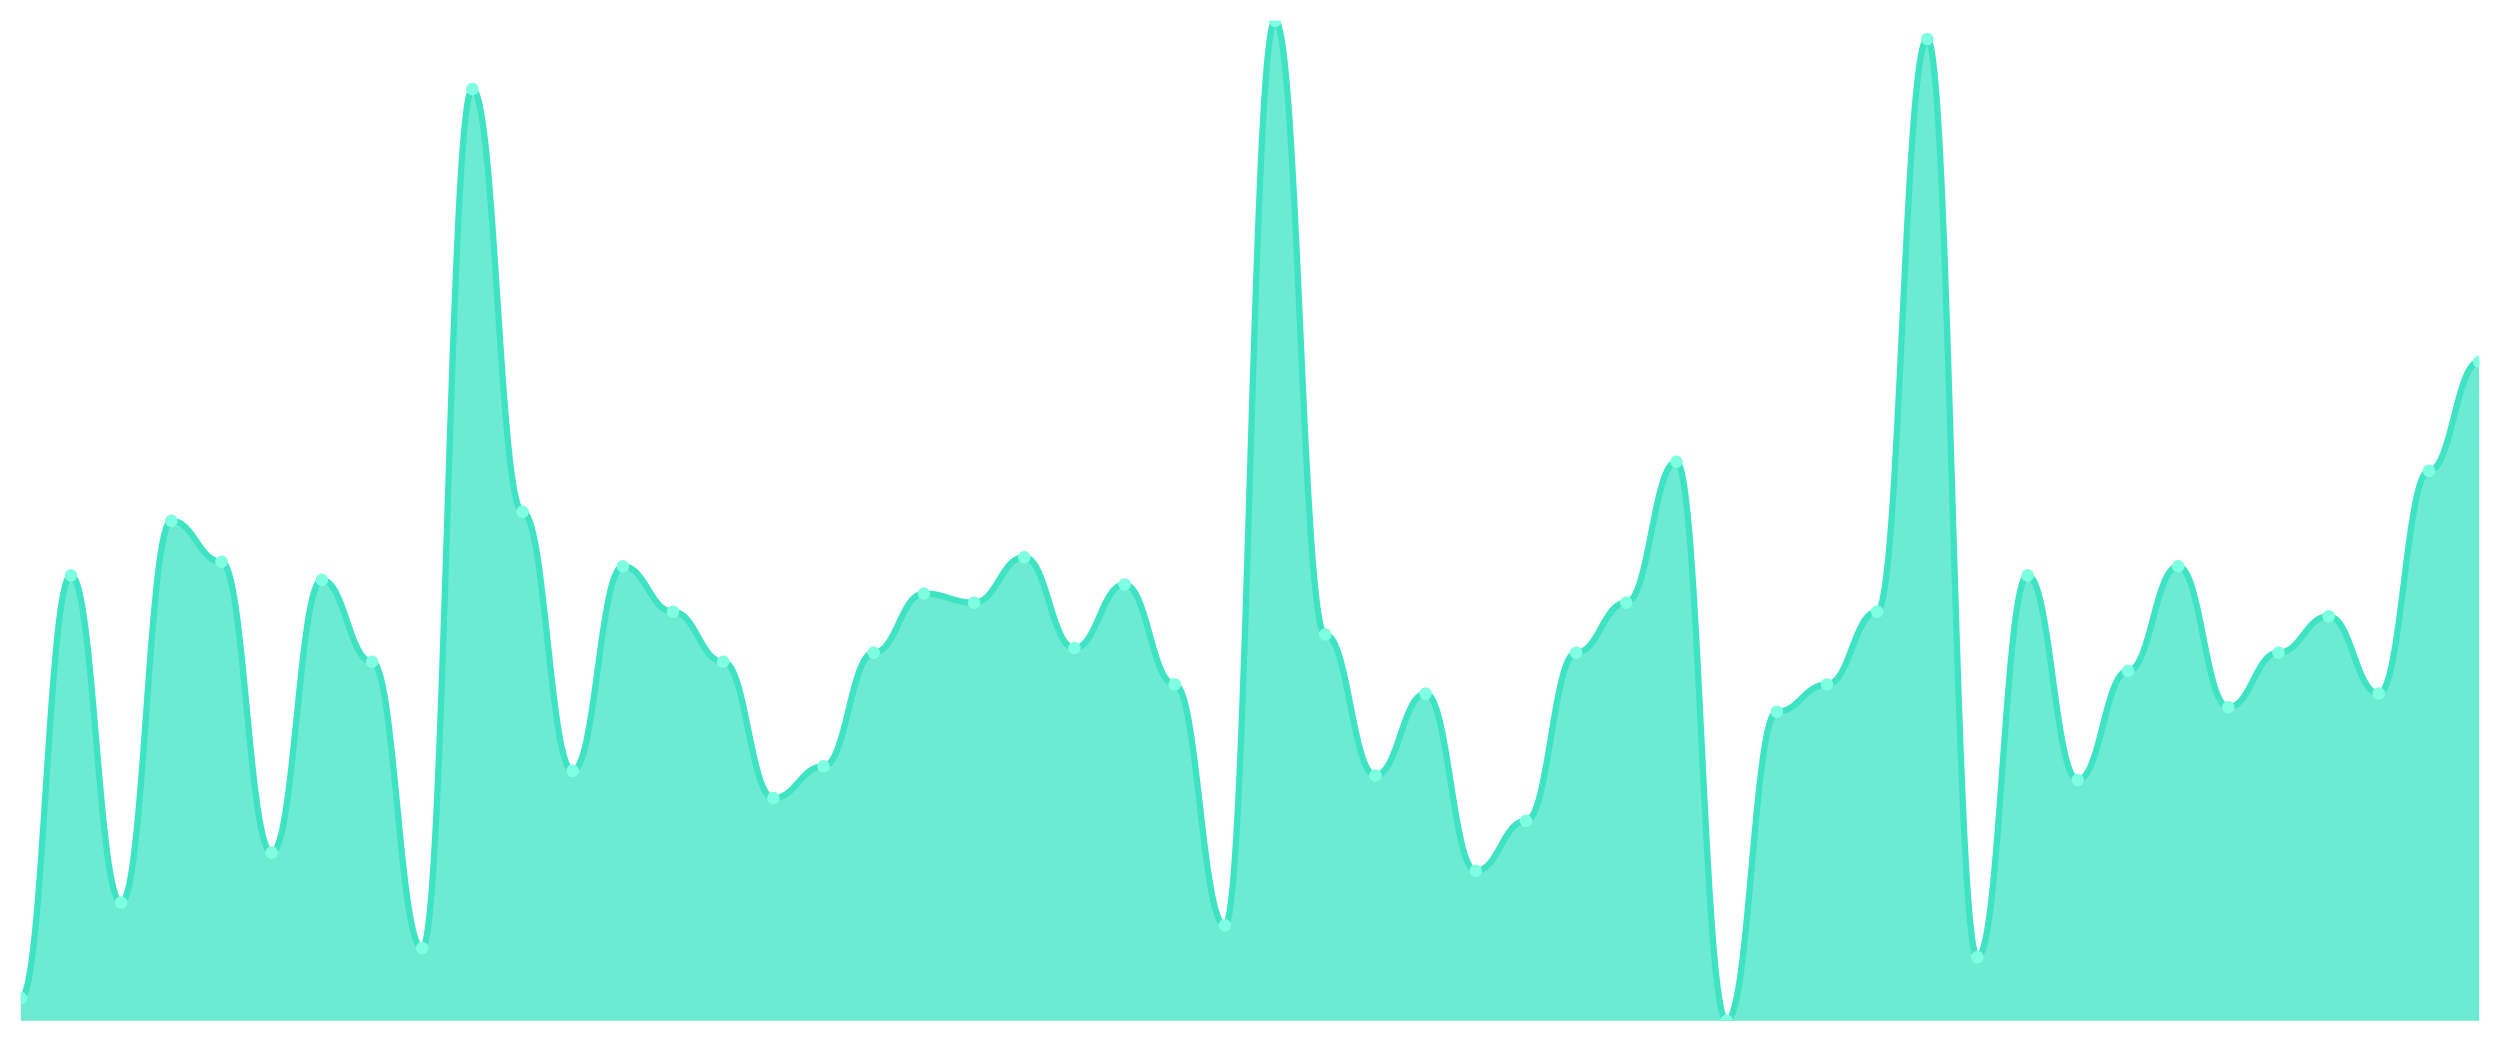
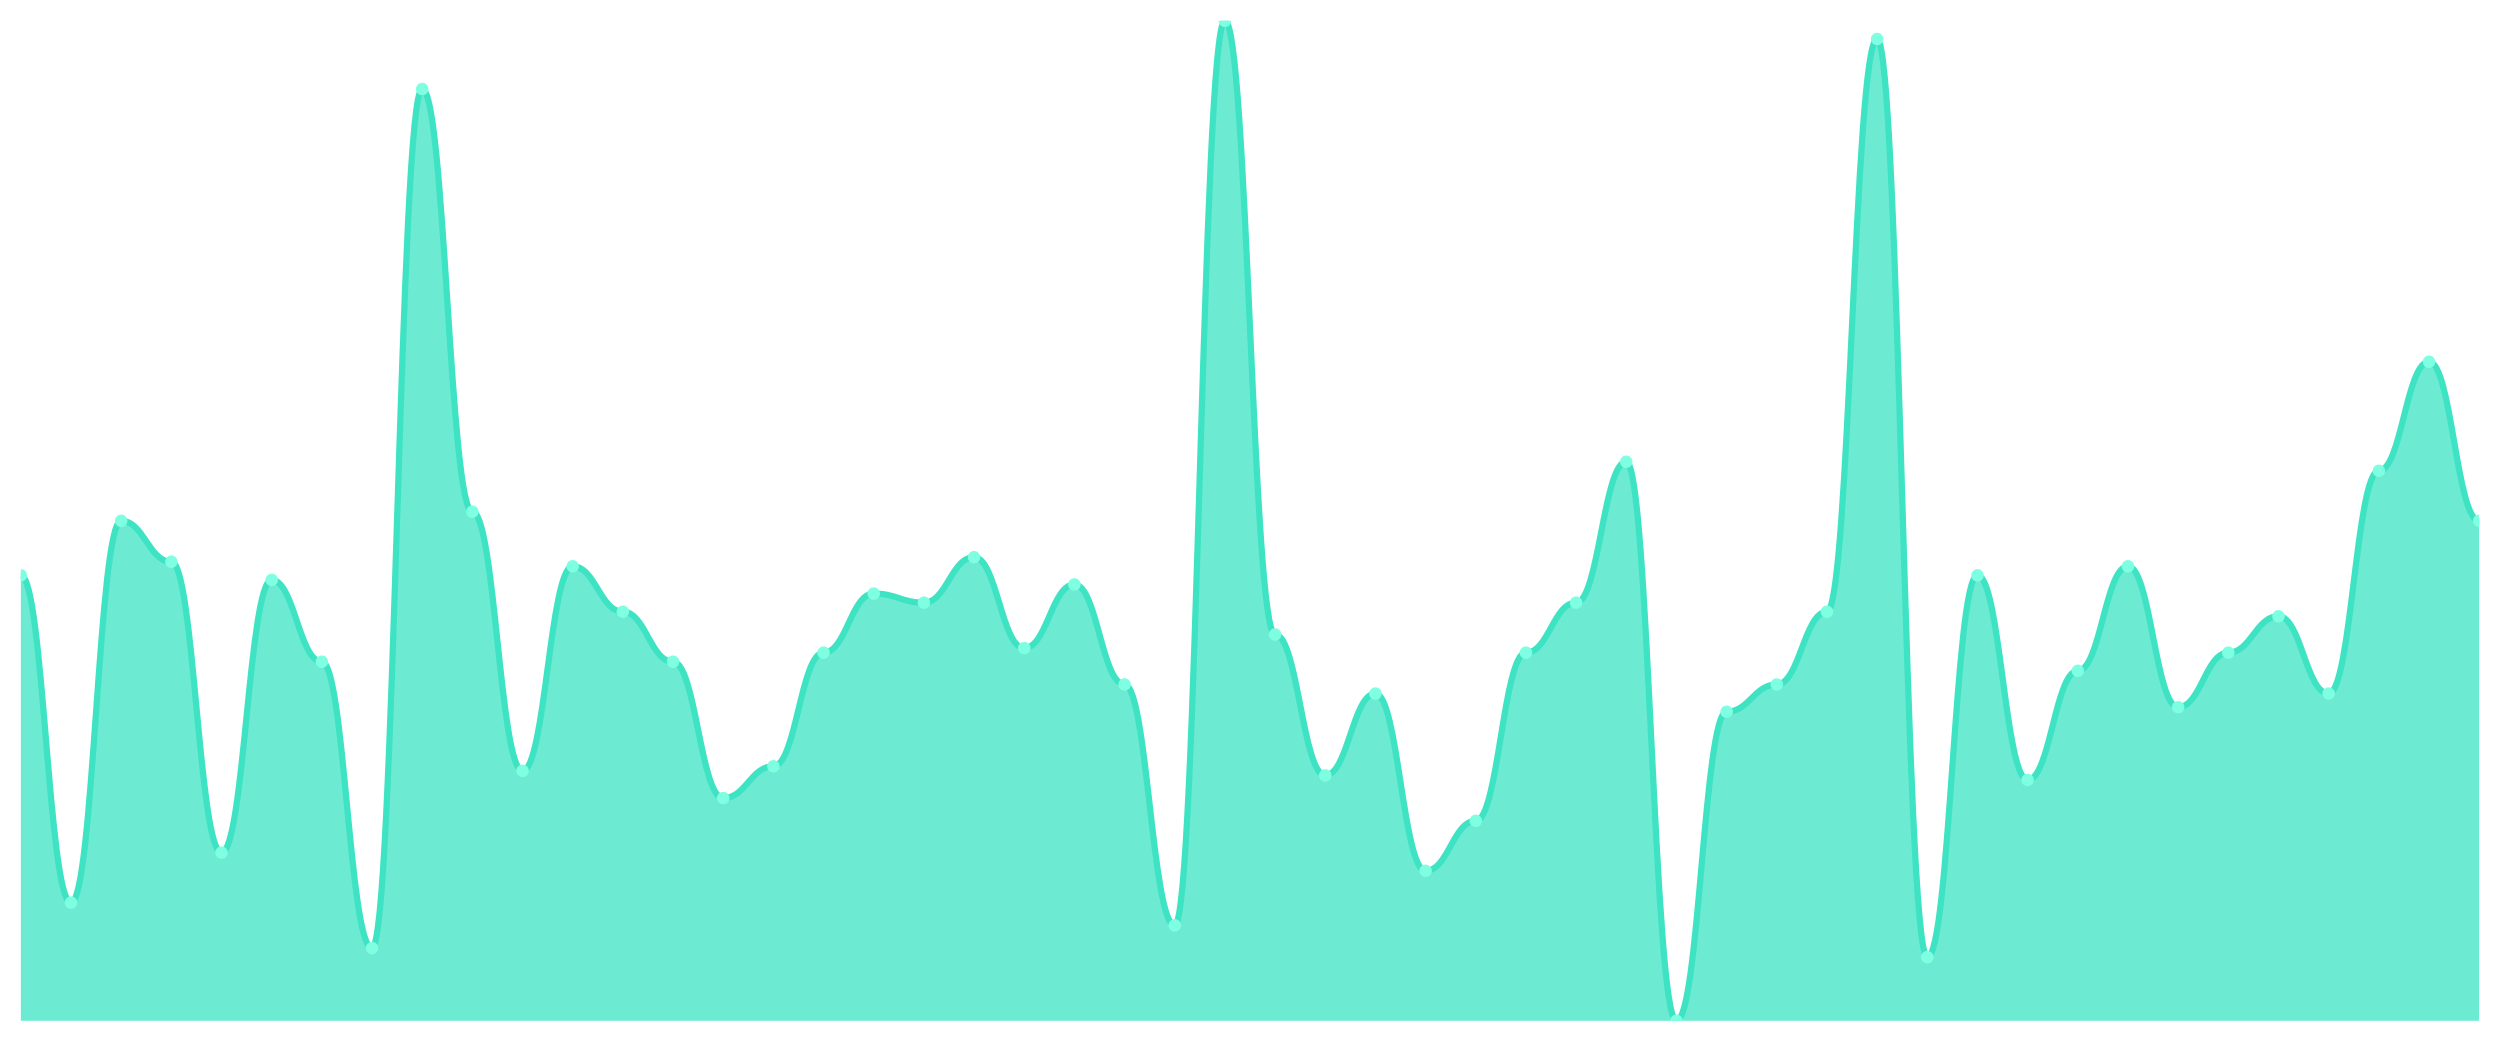
<svg xmlns="http://www.w3.org/2000/svg" viewBox="0 0 1200 500" width="1200" height="500">
  <defs>
    <clipPath id="c">
      <rect x="10" y="10" width="1180" height="480" />
    </clipPath>
  </defs>
  <rect width="1200" height="500" fill="none" />
  <g clip-path="url(#c)">
-     <path d="M 10,490 L 10,479.091 C 20.837,479.091 23.245,276.182 34.082,276.182 C 44.918,276.182 47.327,433.273 58.163,433.273 C 69,433.273 71.408,250 82.245,250 C 93.082,250 95.49,269.636 106.327,269.636 C 117.163,269.636 119.571,409.273 130.408,409.273 C 141.245,409.273 143.653,278.364 154.49,278.364 C 165.327,278.364 167.735,317.636 178.571,317.636 C 189.408,317.636 191.816,455.091 202.653,455.091 C 213.49,455.091 215.898,42.727 226.735,42.727 C 237.571,42.727 239.98,245.636 250.816,245.636 C 261.653,245.636 264.061,370 274.898,370 C 285.735,370 288.143,271.818 298.98,271.818 C 309.816,271.818 312.224,293.636 323.061,293.636 C 333.898,293.636 336.306,317.636 347.143,317.636 C 357.98,317.636 360.388,383.091 371.224,383.091 C 382.061,383.091 384.469,367.818 395.306,367.818 C 406.143,367.818 408.551,313.273 419.388,313.273 C 430.224,313.273 432.633,284.909 443.469,284.909 C 454.306,284.909 456.714,289.273 467.551,289.273 C 478.388,289.273 480.796,267.455 491.633,267.455 C 502.469,267.455 504.878,311.091 515.714,311.091 C 526.551,311.091 528.959,280.545 539.796,280.545 C 550.633,280.545 553.041,328.545 563.878,328.545 C 574.714,328.545 577.122,444.182 587.959,444.182 C 598.796,444.182 601.204,10 612.041,10 C 622.878,10 625.286,304.545 636.122,304.545 C 646.959,304.545 649.367,372.182 660.204,372.182 C 671.041,372.182 673.449,332.909 684.286,332.909 C 695.122,332.909 697.531,418 708.367,418 C 719.204,418 721.612,394 732.449,394 C 743.286,394 745.694,313.273 756.531,313.273 C 767.367,313.273 769.776,289.273 780.612,289.273 C 791.449,289.273 793.857,221.636 804.694,221.636 C 815.531,221.636 817.939,490 828.776,490 C 839.612,490 842.02,341.636 852.857,341.636 C 863.694,341.636 866.102,328.545 876.939,328.545 C 887.776,328.545 890.184,293.636 901.02,293.636 C 911.857,293.636 914.265,18.727 925.102,18.727 C 935.939,18.727 938.347,459.455 949.184,459.455 C 960.02,459.455 962.429,276.182 973.265,276.182 C 984.102,276.182 986.51,374.364 997.347,374.364 C 1008.184,374.364 1010.592,322 1021.429,322 C 1032.265,322 1034.673,271.818 1045.51,271.818 C 1056.347,271.818 1058.755,339.455 1069.592,339.455 C 1080.429,339.455 1082.837,313.273 1093.673,313.273 C 1104.51,313.273 1106.918,295.818 1117.755,295.818 C 1128.592,295.818 1131,332.909 1141.837,332.909 C 1152.673,332.909 1155.082,226 1165.918,226 C 1176.755,226 1179.163,173.636 1190,173.636 L 1190,490 Z" fill="rgba(61,227,195,0.75)" />
-     <path d="M 10,479.091 C 20.837,479.091 23.245,276.182 34.082,276.182 C 44.918,276.182 47.327,433.273 58.163,433.273 C 69,433.273 71.408,250 82.245,250 C 93.082,250 95.49,269.636 106.327,269.636 C 117.163,269.636 119.571,409.273 130.408,409.273 C 141.245,409.273 143.653,278.364 154.49,278.364 C 165.327,278.364 167.735,317.636 178.571,317.636 C 189.408,317.636 191.816,455.091 202.653,455.091 C 213.49,455.091 215.898,42.727 226.735,42.727 C 237.571,42.727 239.98,245.636 250.816,245.636 C 261.653,245.636 264.061,370 274.898,370 C 285.735,370 288.143,271.818 298.98,271.818 C 309.816,271.818 312.224,293.636 323.061,293.636 C 333.898,293.636 336.306,317.636 347.143,317.636 C 357.98,317.636 360.388,383.091 371.224,383.091 C 382.061,383.091 384.469,367.818 395.306,367.818 C 406.143,367.818 408.551,313.273 419.388,313.273 C 430.224,313.273 432.633,284.909 443.469,284.909 C 454.306,284.909 456.714,289.273 467.551,289.273 C 478.388,289.273 480.796,267.455 491.633,267.455 C 502.469,267.455 504.878,311.091 515.714,311.091 C 526.551,311.091 528.959,280.545 539.796,280.545 C 550.633,280.545 553.041,328.545 563.878,328.545 C 574.714,328.545 577.122,444.182 587.959,444.182 C 598.796,444.182 601.204,10 612.041,10 C 622.878,10 625.286,304.545 636.122,304.545 C 646.959,304.545 649.367,372.182 660.204,372.182 C 671.041,372.182 673.449,332.909 684.286,332.909 C 695.122,332.909 697.531,418 708.367,418 C 719.204,418 721.612,394 732.449,394 C 743.286,394 745.694,313.273 756.531,313.273 C 767.367,313.273 769.776,289.273 780.612,289.273 C 791.449,289.273 793.857,221.636 804.694,221.636 C 815.531,221.636 817.939,490 828.776,490 C 839.612,490 842.02,341.636 852.857,341.636 C 863.694,341.636 866.102,328.545 876.939,328.545 C 887.776,328.545 890.184,293.636 901.02,293.636 C 911.857,293.636 914.265,18.727 925.102,18.727 C 935.939,18.727 938.347,459.455 949.184,459.455 C 960.02,459.455 962.429,276.182 973.265,276.182 C 984.102,276.182 986.51,374.364 997.347,374.364 C 1008.184,374.364 1010.592,322 1021.429,322 C 1032.265,322 1034.673,271.818 1045.51,271.818 C 1056.347,271.818 1058.755,339.455 1069.592,339.455 C 1080.429,339.455 1082.837,313.273 1093.673,313.273 C 1104.51,313.273 1106.918,295.818 1117.755,295.818 C 1128.592,295.818 1131,332.909 1141.837,332.909 C 1152.673,332.909 1155.082,226 1165.918,226 C 1176.755,226 1179.163,173.636 1190,173.636" fill="none" stroke="#3de3c3" stroke-width="3" stroke-linecap="round" stroke-linejoin="round" />
-     <circle cx="10" cy="479.091" r="3" fill="#7fffe1" />
-     <circle cx="34.082" cy="276.182" r="3" fill="#7fffe1" />
-     <circle cx="58.163" cy="433.273" r="3" fill="#7fffe1" />
-     <circle cx="82.245" cy="250" r="3" fill="#7fffe1" />
-     <circle cx="106.327" cy="269.636" r="3" fill="#7fffe1" />
-     <circle cx="130.408" cy="409.273" r="3" fill="#7fffe1" />
-     <circle cx="154.49" cy="278.364" r="3" fill="#7fffe1" />
-     <circle cx="178.571" cy="317.636" r="3" fill="#7fffe1" />
-     <circle cx="202.653" cy="455.091" r="3" fill="#7fffe1" />
-     <circle cx="226.735" cy="42.727" r="3" fill="#7fffe1" />
-     <circle cx="250.816" cy="245.636" r="3" fill="#7fffe1" />
-     <circle cx="274.898" cy="370" r="3" fill="#7fffe1" />
-     <circle cx="298.98" cy="271.818" r="3" fill="#7fffe1" />
-     <circle cx="323.061" cy="293.636" r="3" fill="#7fffe1" />
-     <circle cx="347.143" cy="317.636" r="3" fill="#7fffe1" />
-     <circle cx="371.224" cy="383.091" r="3" fill="#7fffe1" />
-     <circle cx="395.306" cy="367.818" r="3" fill="#7fffe1" />
-     <circle cx="419.388" cy="313.273" r="3" fill="#7fffe1" />
-     <circle cx="443.469" cy="284.909" r="3" fill="#7fffe1" />
-     <circle cx="467.551" cy="289.273" r="3" fill="#7fffe1" />
-     <circle cx="491.633" cy="267.455" r="3" fill="#7fffe1" />
-     <circle cx="515.714" cy="311.091" r="3" fill="#7fffe1" />
-     <circle cx="539.796" cy="280.545" r="3" fill="#7fffe1" />
-     <circle cx="563.878" cy="328.545" r="3" fill="#7fffe1" />
-     <circle cx="587.959" cy="444.182" r="3" fill="#7fffe1" />
-     <circle cx="612.041" cy="10" r="3" fill="#7fffe1" />
-     <circle cx="636.122" cy="304.545" r="3" fill="#7fffe1" />
-     <circle cx="660.204" cy="372.182" r="3" fill="#7fffe1" />
-     <circle cx="684.286" cy="332.909" r="3" fill="#7fffe1" />
-     <circle cx="708.367" cy="418" r="3" fill="#7fffe1" />
-     <circle cx="732.449" cy="394" r="3" fill="#7fffe1" />
-     <circle cx="756.531" cy="313.273" r="3" fill="#7fffe1" />
-     <circle cx="780.612" cy="289.273" r="3" fill="#7fffe1" />
-     <circle cx="804.694" cy="221.636" r="3" fill="#7fffe1" />
-     <circle cx="828.776" cy="490" r="3" fill="#7fffe1" />
-     <circle cx="852.857" cy="341.636" r="3" fill="#7fffe1" />
-     <circle cx="876.939" cy="328.545" r="3" fill="#7fffe1" />
-     <circle cx="901.02" cy="293.636" r="3" fill="#7fffe1" />
-     <circle cx="925.102" cy="18.727" r="3" fill="#7fffe1" />
-     <circle cx="949.184" cy="459.455" r="3" fill="#7fffe1" />
-     <circle cx="973.265" cy="276.182" r="3" fill="#7fffe1" />
-     <circle cx="997.347" cy="374.364" r="3" fill="#7fffe1" />
-     <circle cx="1021.429" cy="322" r="3" fill="#7fffe1" />
-     <circle cx="1045.51" cy="271.818" r="3" fill="#7fffe1" />
-     <circle cx="1069.592" cy="339.455" r="3" fill="#7fffe1" />
-     <circle cx="1093.673" cy="313.273" r="3" fill="#7fffe1" />
-     <circle cx="1117.755" cy="295.818" r="3" fill="#7fffe1" />
-     <circle cx="1141.837" cy="332.909" r="3" fill="#7fffe1" />
-     <circle cx="1165.918" cy="226" r="3" fill="#7fffe1" />
-     <circle cx="1190" cy="173.636" r="3" fill="#7fffe1" />
+     <path d="M 10,490 L 10,276.182 C 20.837,276.182 23.245,433.273 34.082,433.273 C 44.918,433.273 47.327,250 58.163,250 C 69,250 71.408,269.636 82.245,269.636 C 93.082,269.636 95.49,409.273 106.327,409.273 C 117.163,409.273 119.571,278.364 130.408,278.364 C 141.245,278.364 143.653,317.636 154.49,317.636 C 165.327,317.636 167.735,455.091 178.571,455.091 C 189.408,455.091 191.816,42.727 202.653,42.727 C 213.49,42.727 215.898,245.636 226.735,245.636 C 237.571,245.636 239.98,370 250.816,370 C 261.653,370 264.061,271.818 274.898,271.818 C 285.735,271.818 288.143,293.636 298.98,293.636 C 309.816,293.636 312.224,317.636 323.061,317.636 C 333.898,317.636 336.306,383.091 347.143,383.091 C 357.98,383.091 360.388,367.818 371.224,367.818 C 382.061,367.818 384.469,313.273 395.306,313.273 C 406.143,313.273 408.551,284.909 419.388,284.909 C 430.224,284.909 432.633,289.273 443.469,289.273 C 454.306,289.273 456.714,267.455 467.551,267.455 C 478.388,267.455 480.796,311.091 491.633,311.091 C 502.469,311.091 504.878,280.545 515.714,280.545 C 526.551,280.545 528.959,328.545 539.796,328.545 C 550.633,328.545 553.041,444.182 563.878,444.182 C 574.714,444.182 577.122,10 587.959,10 C 598.796,10 601.204,304.545 612.041,304.545 C 622.878,304.545 625.286,372.182 636.122,372.182 C 646.959,372.182 649.367,332.909 660.204,332.909 C 671.041,332.909 673.449,418 684.286,418 C 695.122,418 697.531,394 708.367,394 C 719.204,394 721.612,313.273 732.449,313.273 C 743.286,313.273 745.694,289.273 756.531,289.273 C 767.367,289.273 769.776,221.636 780.612,221.636 C 791.449,221.636 793.857,490 804.694,490 C 815.531,490 817.939,341.636 828.776,341.636 C 839.612,341.636 842.02,328.545 852.857,328.545 C 863.694,328.545 866.102,293.636 876.939,293.636 C 887.776,293.636 890.184,18.727 901.02,18.727 C 911.857,18.727 914.265,459.455 925.102,459.455 C 935.939,459.455 938.347,276.182 949.184,276.182 C 960.02,276.182 962.429,374.364 973.265,374.364 C 984.102,374.364 986.51,322 997.347,322 C 1008.184,322 1010.592,271.818 1021.429,271.818 C 1032.265,271.818 1034.673,339.455 1045.51,339.455 C 1056.347,339.455 1058.755,313.273 1069.592,313.273 C 1080.429,313.273 1082.837,295.818 1093.673,295.818 C 1104.51,295.818 1106.918,332.909 1117.755,332.909 C 1128.592,332.909 1131,226 1141.837,226 C 1152.673,226 1155.082,173.636 1165.918,173.636 C 1176.755,173.636 1179.163,250 1190,250 L 1190,490 Z" fill="rgba(61,227,195,0.75)" />
+     <path d="M 10,276.182 C 20.837,276.182 23.245,433.273 34.082,433.273 C 44.918,433.273 47.327,250 58.163,250 C 69,250 71.408,269.636 82.245,269.636 C 93.082,269.636 95.49,409.273 106.327,409.273 C 117.163,409.273 119.571,278.364 130.408,278.364 C 141.245,278.364 143.653,317.636 154.49,317.636 C 165.327,317.636 167.735,455.091 178.571,455.091 C 189.408,455.091 191.816,42.727 202.653,42.727 C 213.49,42.727 215.898,245.636 226.735,245.636 C 237.571,245.636 239.98,370 250.816,370 C 261.653,370 264.061,271.818 274.898,271.818 C 285.735,271.818 288.143,293.636 298.98,293.636 C 309.816,293.636 312.224,317.636 323.061,317.636 C 333.898,317.636 336.306,383.091 347.143,383.091 C 357.98,383.091 360.388,367.818 371.224,367.818 C 382.061,367.818 384.469,313.273 395.306,313.273 C 406.143,313.273 408.551,284.909 419.388,284.909 C 430.224,284.909 432.633,289.273 443.469,289.273 C 454.306,289.273 456.714,267.455 467.551,267.455 C 478.388,267.455 480.796,311.091 491.633,311.091 C 502.469,311.091 504.878,280.545 515.714,280.545 C 526.551,280.545 528.959,328.545 539.796,328.545 C 550.633,328.545 553.041,444.182 563.878,444.182 C 574.714,444.182 577.122,10 587.959,10 C 598.796,10 601.204,304.545 612.041,304.545 C 622.878,304.545 625.286,372.182 636.122,372.182 C 646.959,372.182 649.367,332.909 660.204,332.909 C 671.041,332.909 673.449,418 684.286,418 C 695.122,418 697.531,394 708.367,394 C 719.204,394 721.612,313.273 732.449,313.273 C 743.286,313.273 745.694,289.273 756.531,289.273 C 767.367,289.273 769.776,221.636 780.612,221.636 C 791.449,221.636 793.857,490 804.694,490 C 815.531,490 817.939,341.636 828.776,341.636 C 839.612,341.636 842.02,328.545 852.857,328.545 C 863.694,328.545 866.102,293.636 876.939,293.636 C 887.776,293.636 890.184,18.727 901.02,18.727 C 911.857,18.727 914.265,459.455 925.102,459.455 C 935.939,459.455 938.347,276.182 949.184,276.182 C 960.02,276.182 962.429,374.364 973.265,374.364 C 984.102,374.364 986.51,322 997.347,322 C 1008.184,322 1010.592,271.818 1021.429,271.818 C 1032.265,271.818 1034.673,339.455 1045.51,339.455 C 1056.347,339.455 1058.755,313.273 1069.592,313.273 C 1080.429,313.273 1082.837,295.818 1093.673,295.818 C 1104.51,295.818 1106.918,332.909 1117.755,332.909 C 1128.592,332.909 1131,226 1141.837,226 C 1152.673,226 1155.082,173.636 1165.918,173.636 C 1176.755,173.636 1179.163,250 1190,250" fill="none" stroke="#3de3c3" stroke-width="3" stroke-linecap="round" stroke-linejoin="round" />
+     <circle cx="10" cy="276.182" r="3" fill="#7fffe1" />
+     <circle cx="34.082" cy="433.273" r="3" fill="#7fffe1" />
+     <circle cx="58.163" cy="250" r="3" fill="#7fffe1" />
+     <circle cx="82.245" cy="269.636" r="3" fill="#7fffe1" />
+     <circle cx="106.327" cy="409.273" r="3" fill="#7fffe1" />
+     <circle cx="130.408" cy="278.364" r="3" fill="#7fffe1" />
+     <circle cx="154.49" cy="317.636" r="3" fill="#7fffe1" />
+     <circle cx="178.571" cy="455.091" r="3" fill="#7fffe1" />
+     <circle cx="202.653" cy="42.727" r="3" fill="#7fffe1" />
+     <circle cx="226.735" cy="245.636" r="3" fill="#7fffe1" />
+     <circle cx="250.816" cy="370" r="3" fill="#7fffe1" />
+     <circle cx="274.898" cy="271.818" r="3" fill="#7fffe1" />
+     <circle cx="298.98" cy="293.636" r="3" fill="#7fffe1" />
+     <circle cx="323.061" cy="317.636" r="3" fill="#7fffe1" />
+     <circle cx="347.143" cy="383.091" r="3" fill="#7fffe1" />
+     <circle cx="371.224" cy="367.818" r="3" fill="#7fffe1" />
+     <circle cx="395.306" cy="313.273" r="3" fill="#7fffe1" />
+     <circle cx="419.388" cy="284.909" r="3" fill="#7fffe1" />
+     <circle cx="443.469" cy="289.273" r="3" fill="#7fffe1" />
+     <circle cx="467.551" cy="267.455" r="3" fill="#7fffe1" />
+     <circle cx="491.633" cy="311.091" r="3" fill="#7fffe1" />
+     <circle cx="515.714" cy="280.545" r="3" fill="#7fffe1" />
+     <circle cx="539.796" cy="328.545" r="3" fill="#7fffe1" />
+     <circle cx="563.878" cy="444.182" r="3" fill="#7fffe1" />
+     <circle cx="587.959" cy="10" r="3" fill="#7fffe1" />
+     <circle cx="612.041" cy="304.545" r="3" fill="#7fffe1" />
+     <circle cx="636.122" cy="372.182" r="3" fill="#7fffe1" />
+     <circle cx="660.204" cy="332.909" r="3" fill="#7fffe1" />
+     <circle cx="684.286" cy="418" r="3" fill="#7fffe1" />
+     <circle cx="708.367" cy="394" r="3" fill="#7fffe1" />
+     <circle cx="732.449" cy="313.273" r="3" fill="#7fffe1" />
+     <circle cx="756.531" cy="289.273" r="3" fill="#7fffe1" />
+     <circle cx="780.612" cy="221.636" r="3" fill="#7fffe1" />
+     <circle cx="804.694" cy="490" r="3" fill="#7fffe1" />
+     <circle cx="828.776" cy="341.636" r="3" fill="#7fffe1" />
+     <circle cx="852.857" cy="328.545" r="3" fill="#7fffe1" />
+     <circle cx="876.939" cy="293.636" r="3" fill="#7fffe1" />
+     <circle cx="901.02" cy="18.727" r="3" fill="#7fffe1" />
+     <circle cx="925.102" cy="459.455" r="3" fill="#7fffe1" />
+     <circle cx="949.184" cy="276.182" r="3" fill="#7fffe1" />
+     <circle cx="973.265" cy="374.364" r="3" fill="#7fffe1" />
+     <circle cx="997.347" cy="322" r="3" fill="#7fffe1" />
+     <circle cx="1021.429" cy="271.818" r="3" fill="#7fffe1" />
+     <circle cx="1045.51" cy="339.455" r="3" fill="#7fffe1" />
+     <circle cx="1069.592" cy="313.273" r="3" fill="#7fffe1" />
+     <circle cx="1093.673" cy="295.818" r="3" fill="#7fffe1" />
+     <circle cx="1117.755" cy="332.909" r="3" fill="#7fffe1" />
+     <circle cx="1141.837" cy="226" r="3" fill="#7fffe1" />
+     <circle cx="1165.918" cy="173.636" r="3" fill="#7fffe1" />
+     <circle cx="1190" cy="250" r="3" fill="#7fffe1" />
  </g>
</svg>
